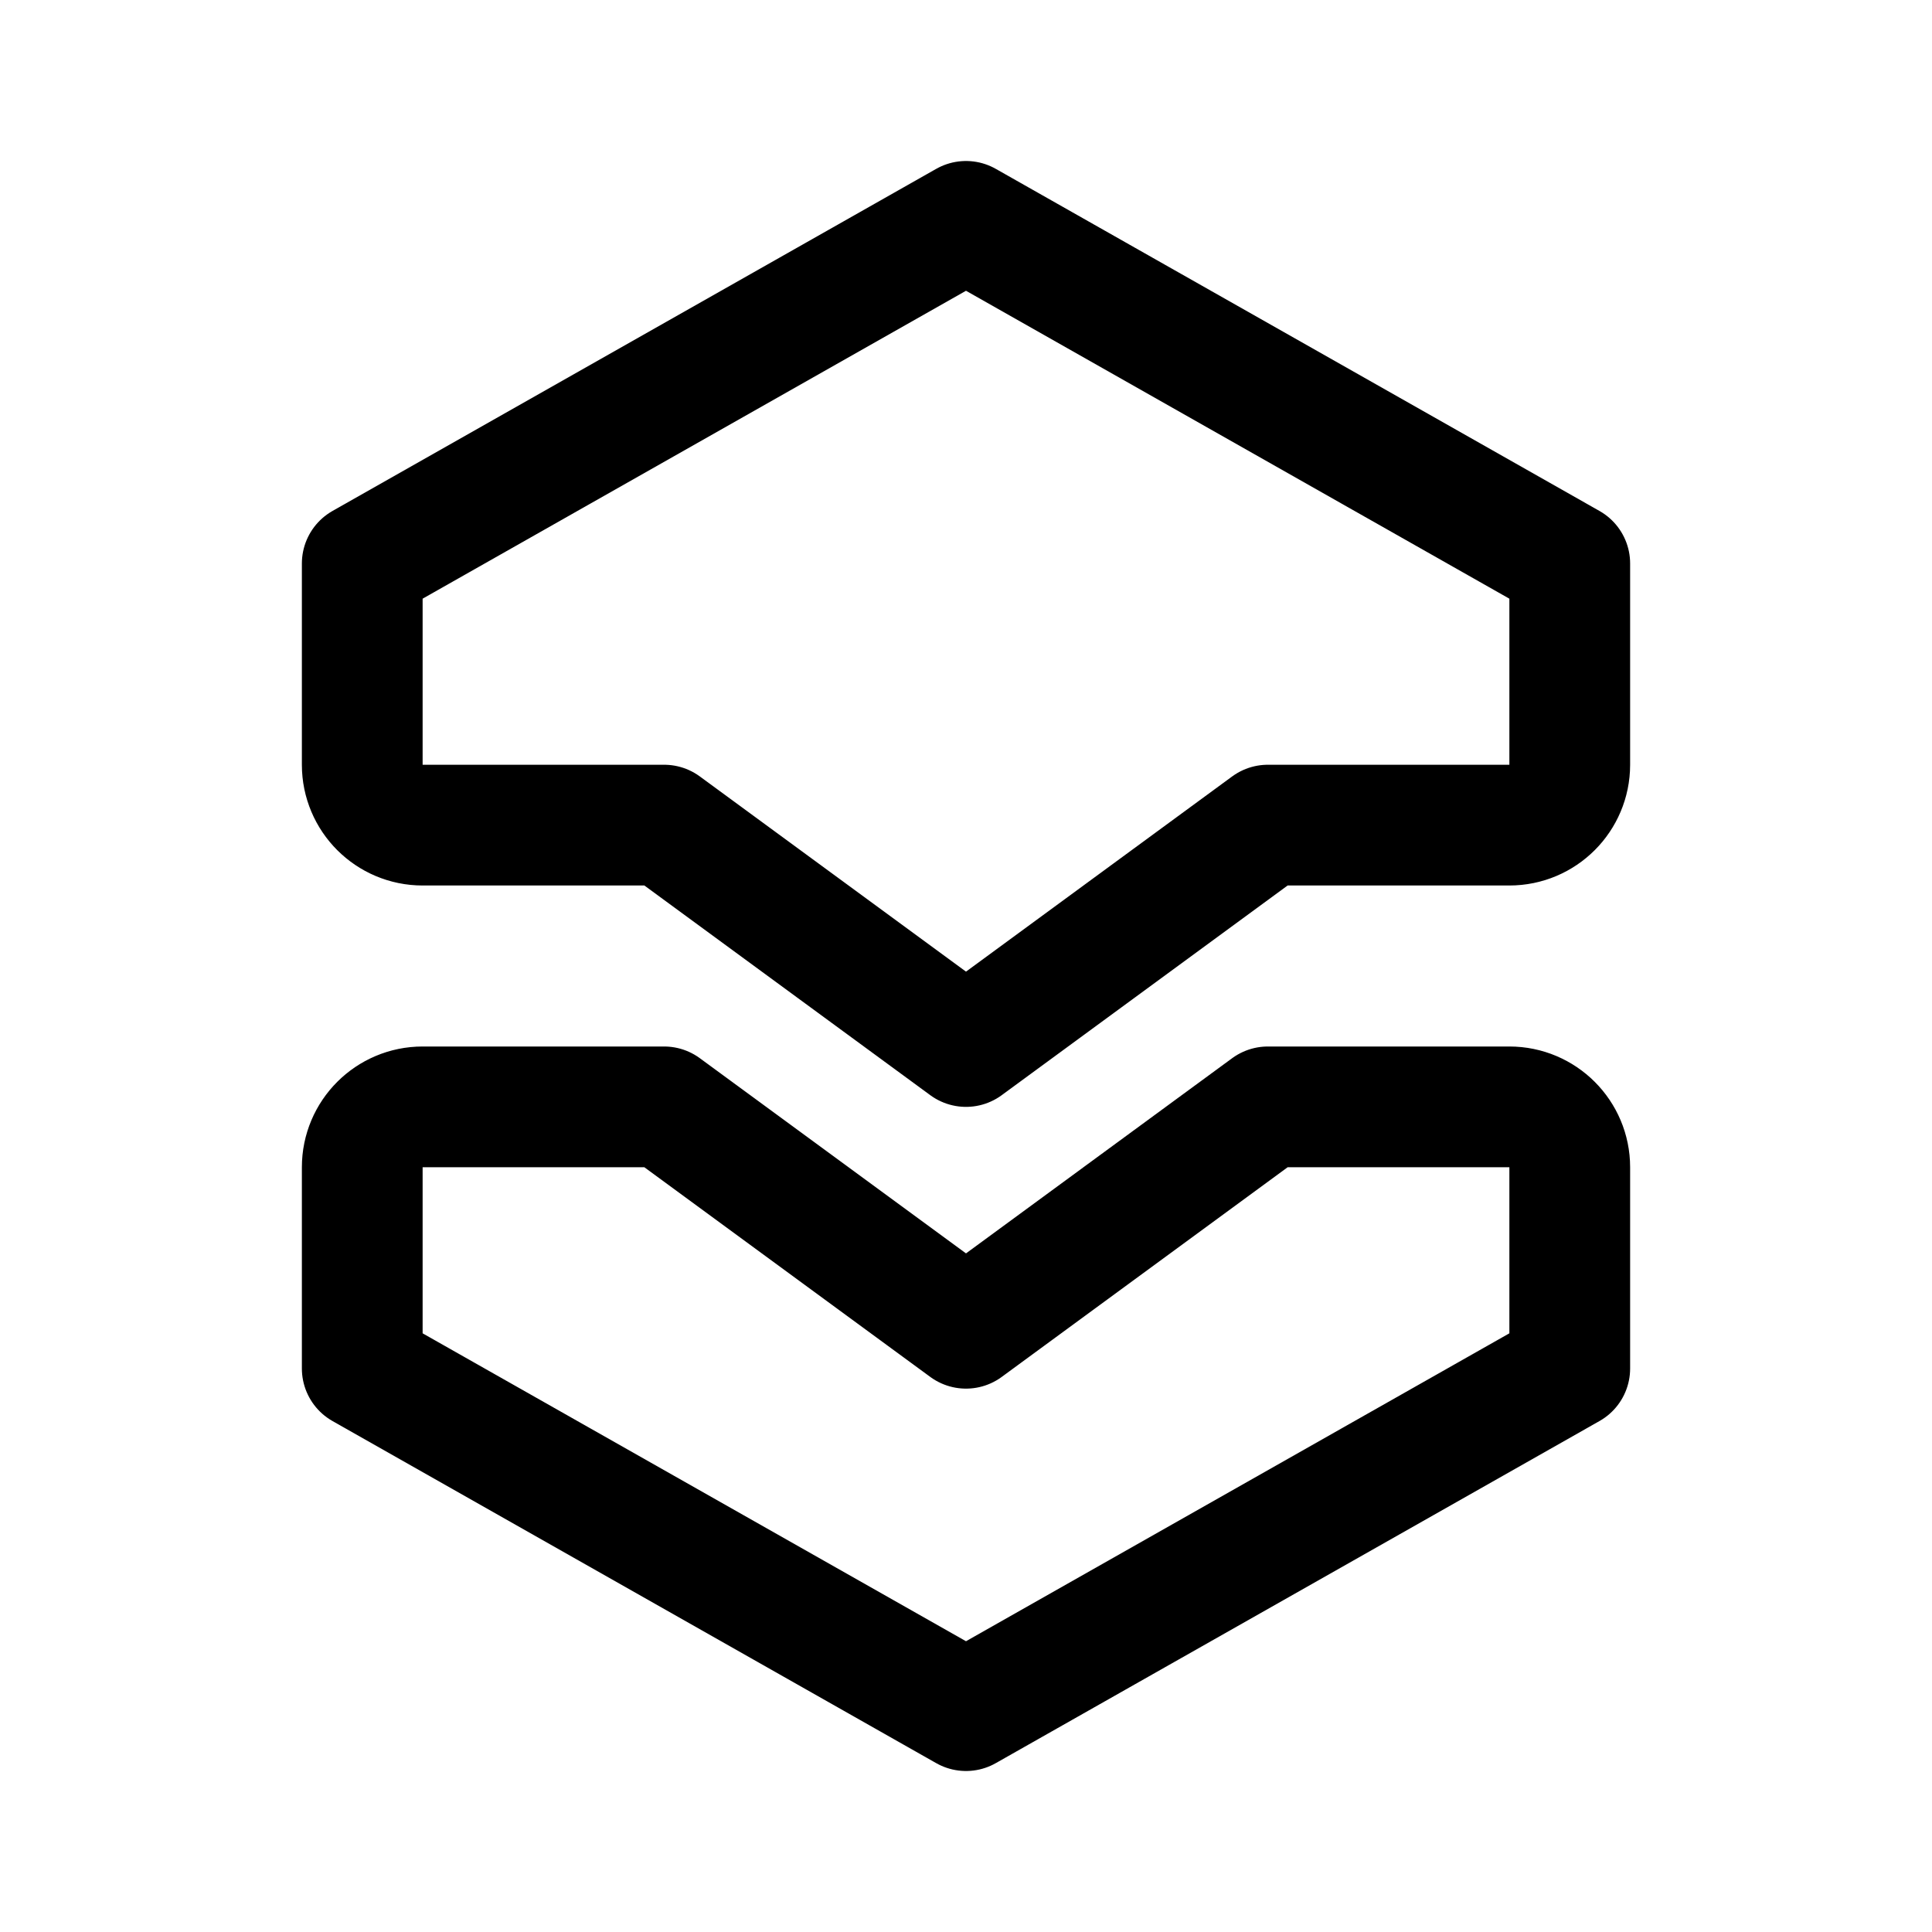
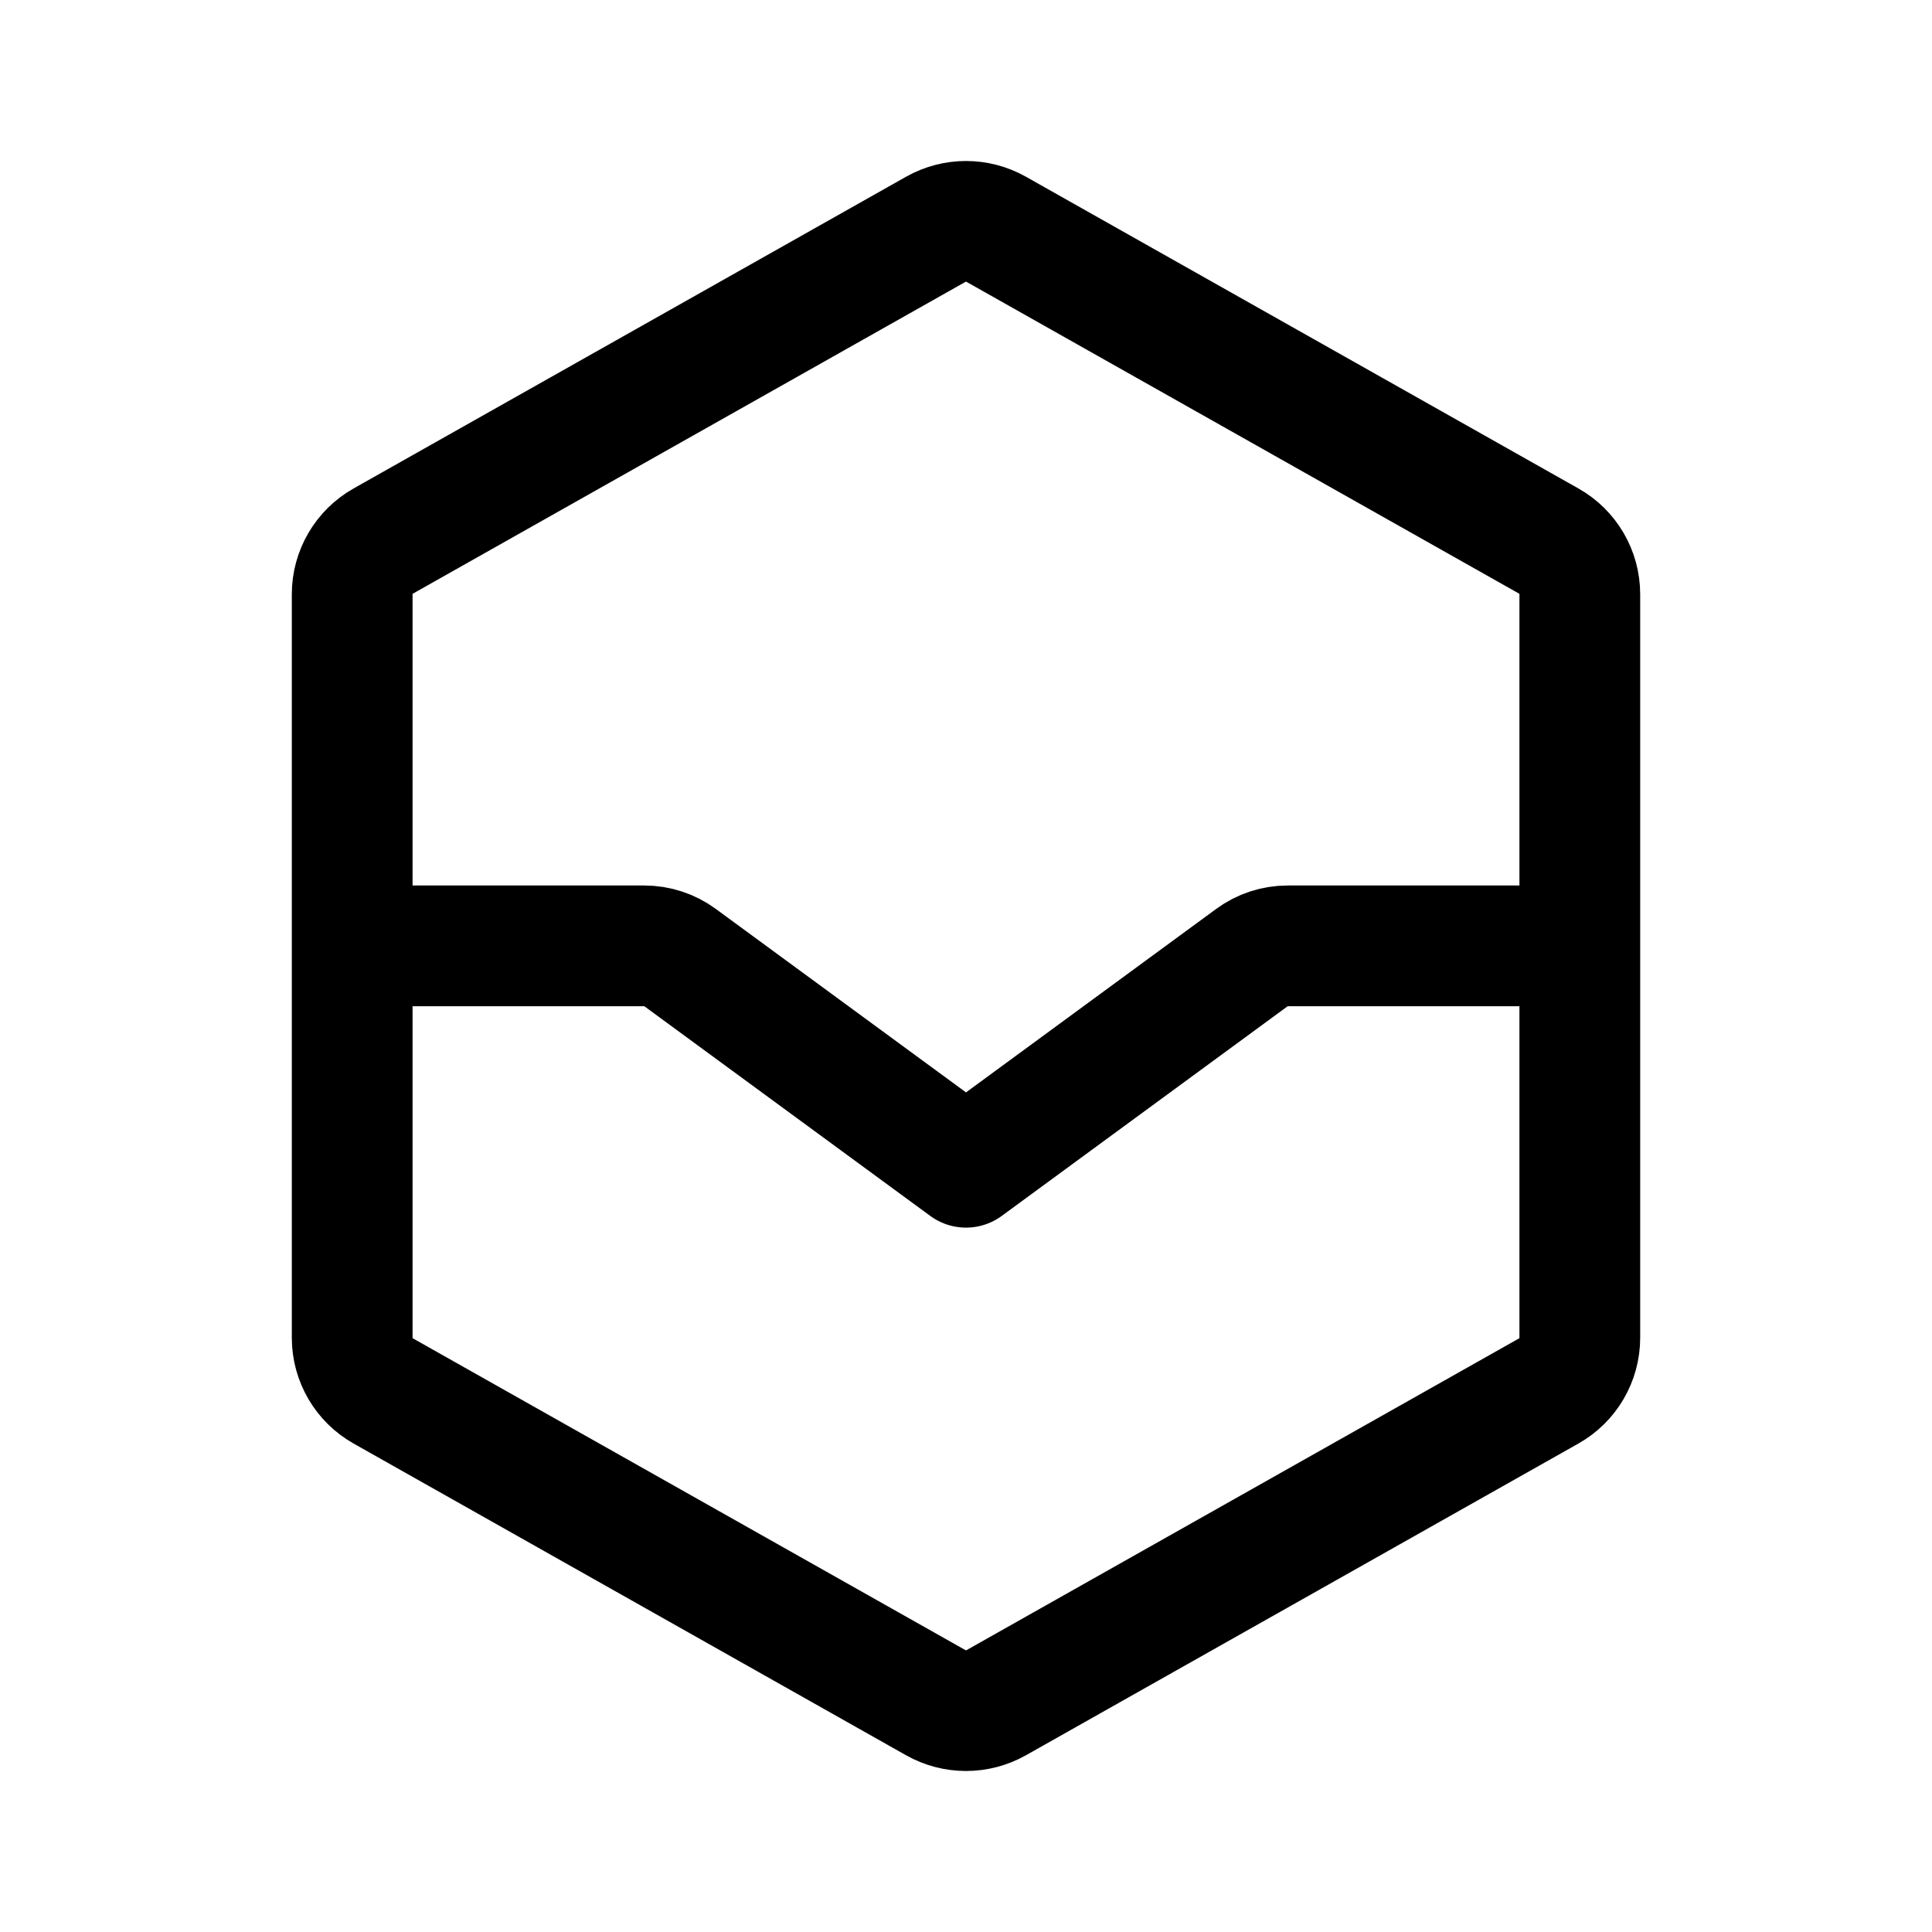
- <svg xmlns="http://www.w3.org/2000/svg" width="192" height="192" fill="none" viewBox="0 0 192 192">
-   <path stroke="#000" stroke-linecap="round" stroke-linejoin="round" stroke-width="12" d="m96 132 30-22m-30 22-30-22m-30 26 60 34m60-34-60 34m-30-60H42a6 6 0 0 0-6 6v20m60-32 30-22m-30 22L66 82m30-60 60 34M96 22 36 56m90 26h24a6 6 0 0 0 6-6V56m-30 54h24a6 6 0 0 1 6 6v20M66 82H42a6 6 0 0 1-6-6V56" />
+ <svg xmlns="http://www.w3.org/2000/svg" width="192" height="192" viewBox="0 0 192 192" fill="none">
+   <path d="m38.093 138.235 54.9 30.976a6.126 6.126 0 0 0 6.014 0l54.9-30.976a6.067 6.067 0 0 0 3.093-5.284V59.049a6.068 6.068 0 0 0-3.093-5.284l-54.9-30.976a6.124 6.124 0 0 0-6.014 0l-54.9 30.976A6.07 6.07 0 0 0 35 59.049v73.902a6.068 6.068 0 0 0 3.093 5.284Z" stroke="#000" stroke-width="12" stroke-linecap="round" stroke-linejoin="round" />
+   <path d="M156 94h-28.036a6 6 0 0 0-3.548 1.162L96 116 67.584 95.162A6 6 0 0 0 64.036 94H36" stroke="#000" stroke-width="12" stroke-linecap="round" stroke-linejoin="round" />
</svg>
